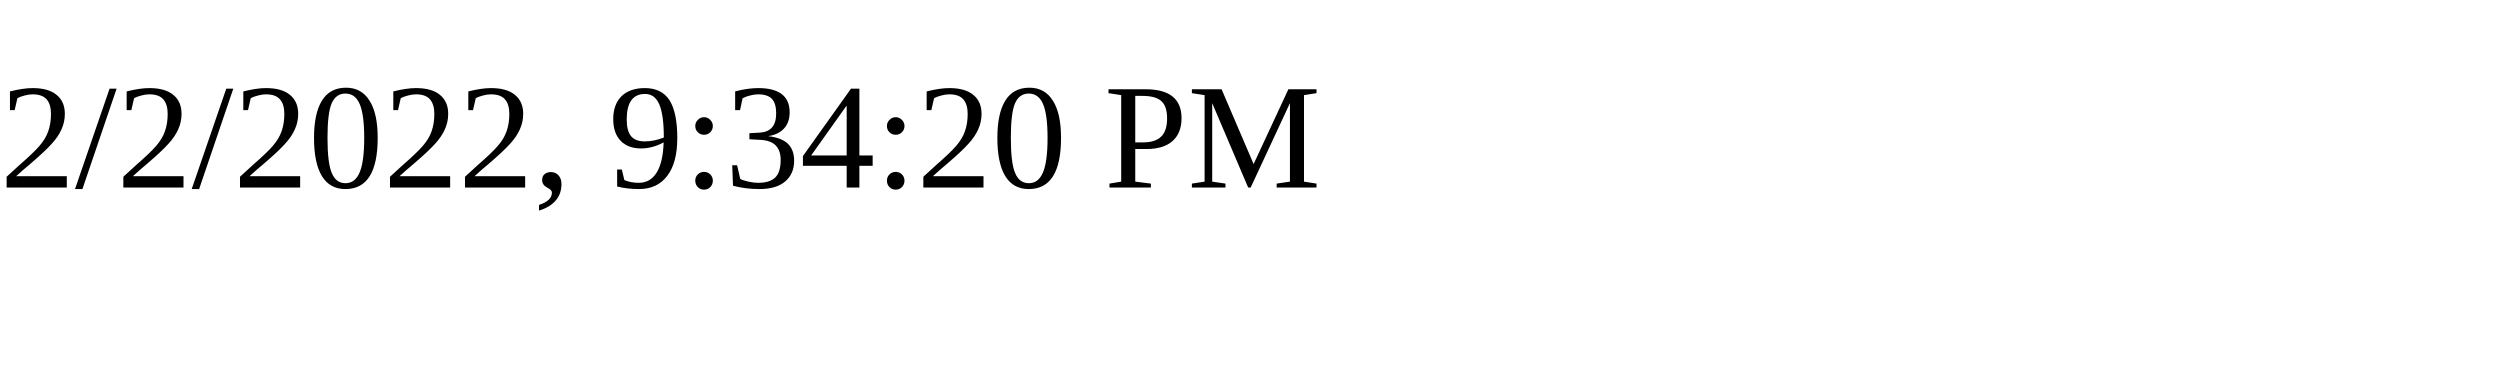
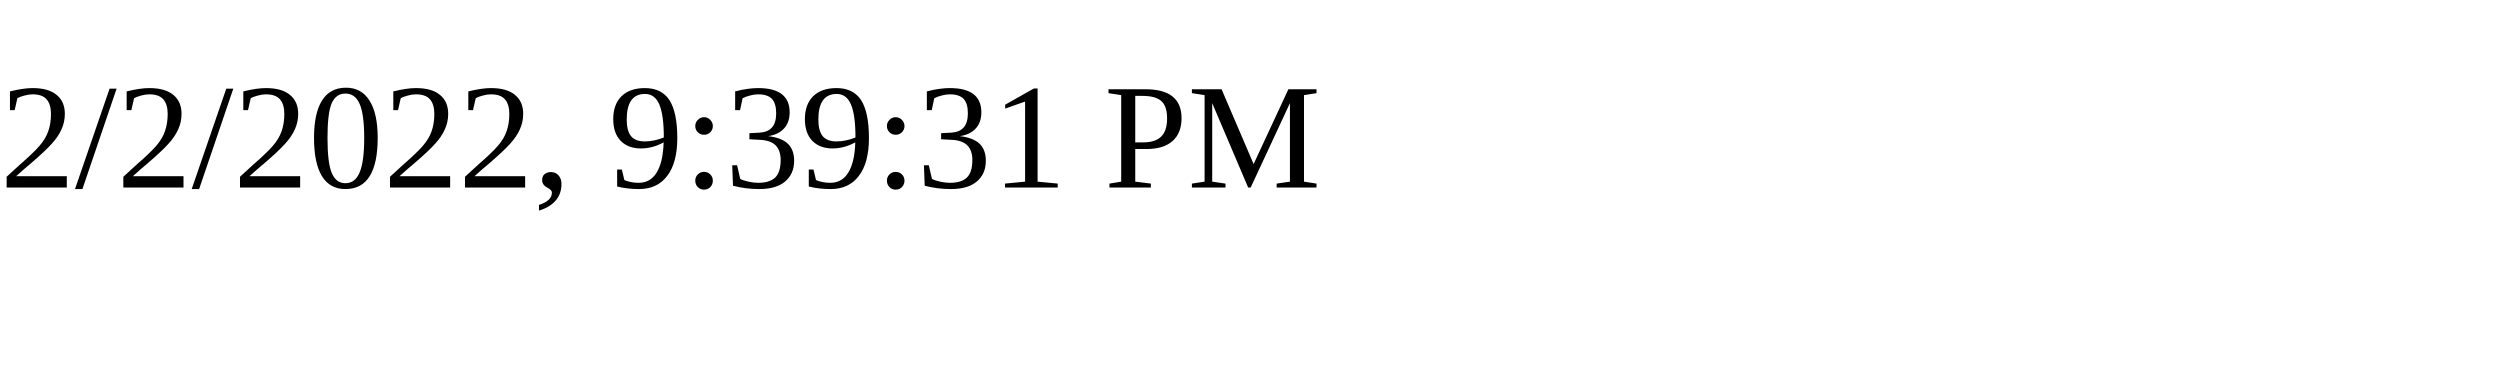
<svg xmlns="http://www.w3.org/2000/svg" height="30" width="200">
-   <text x="0" y="15">2/2/2022, 9:34:20 PM</text>
+   <text x="0" y="15">2/2/2022, 9:39:31 PM</text>
</svg>
